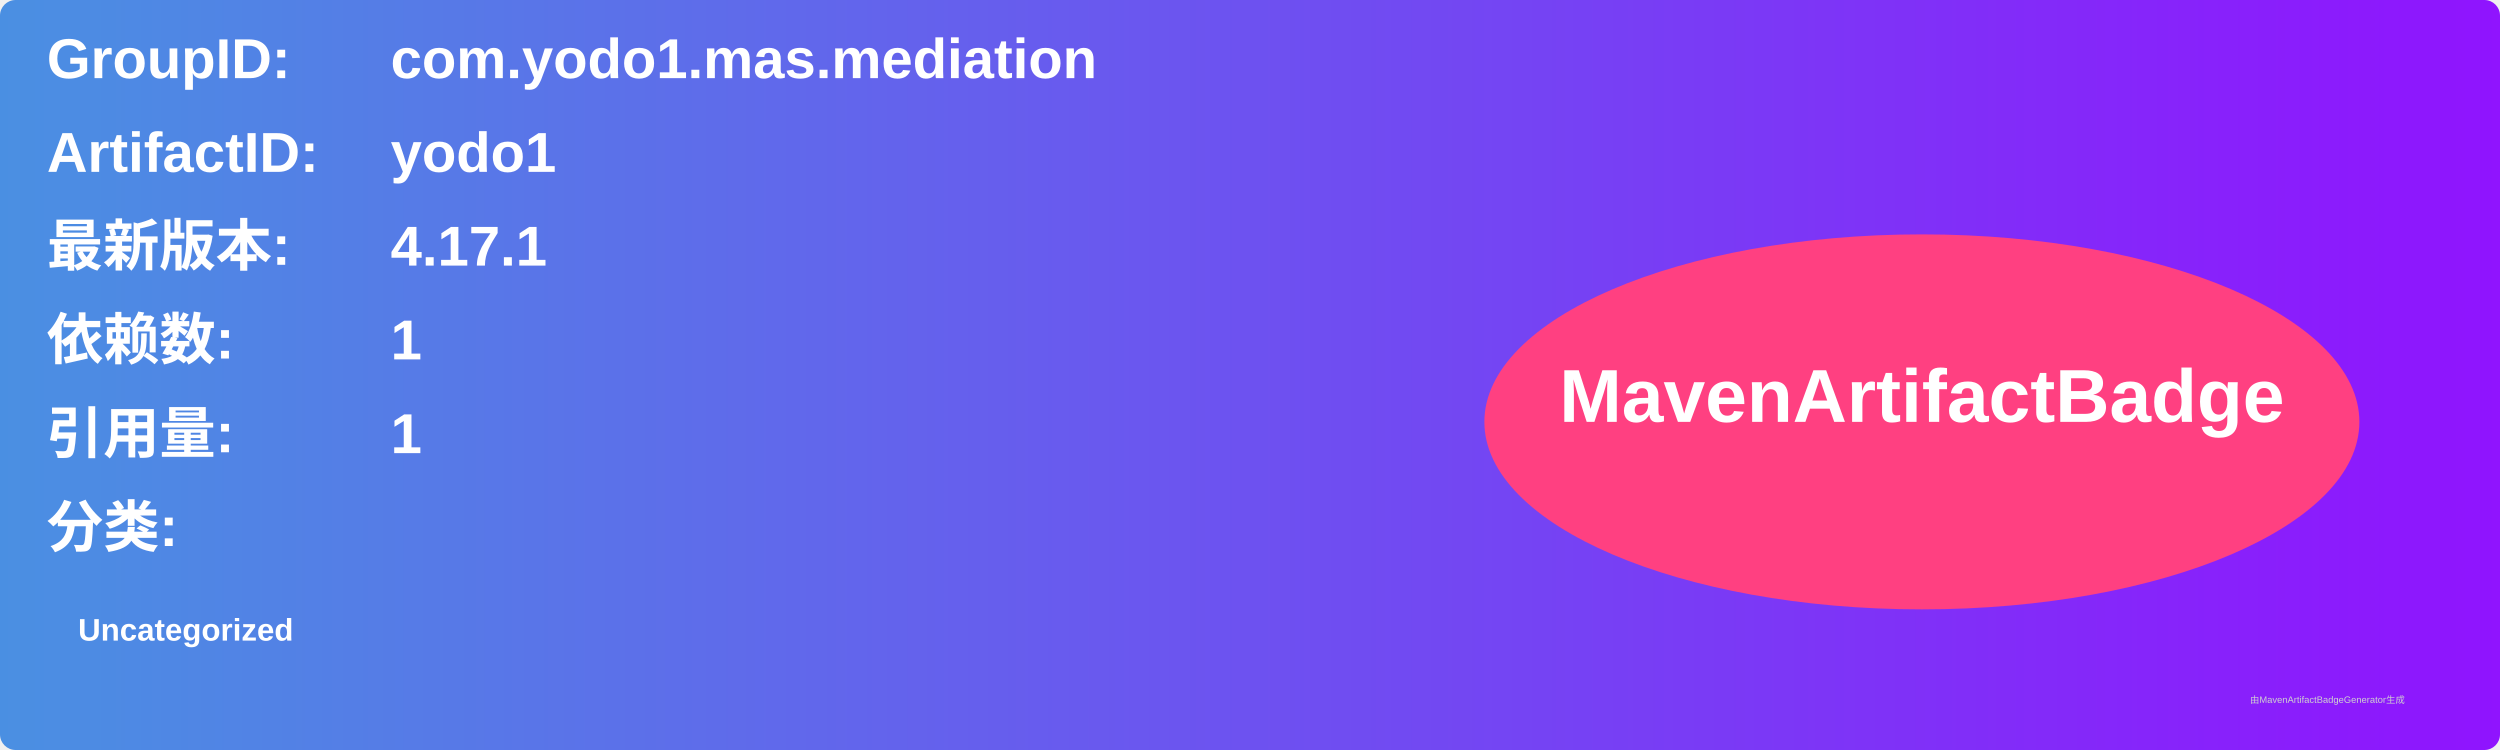
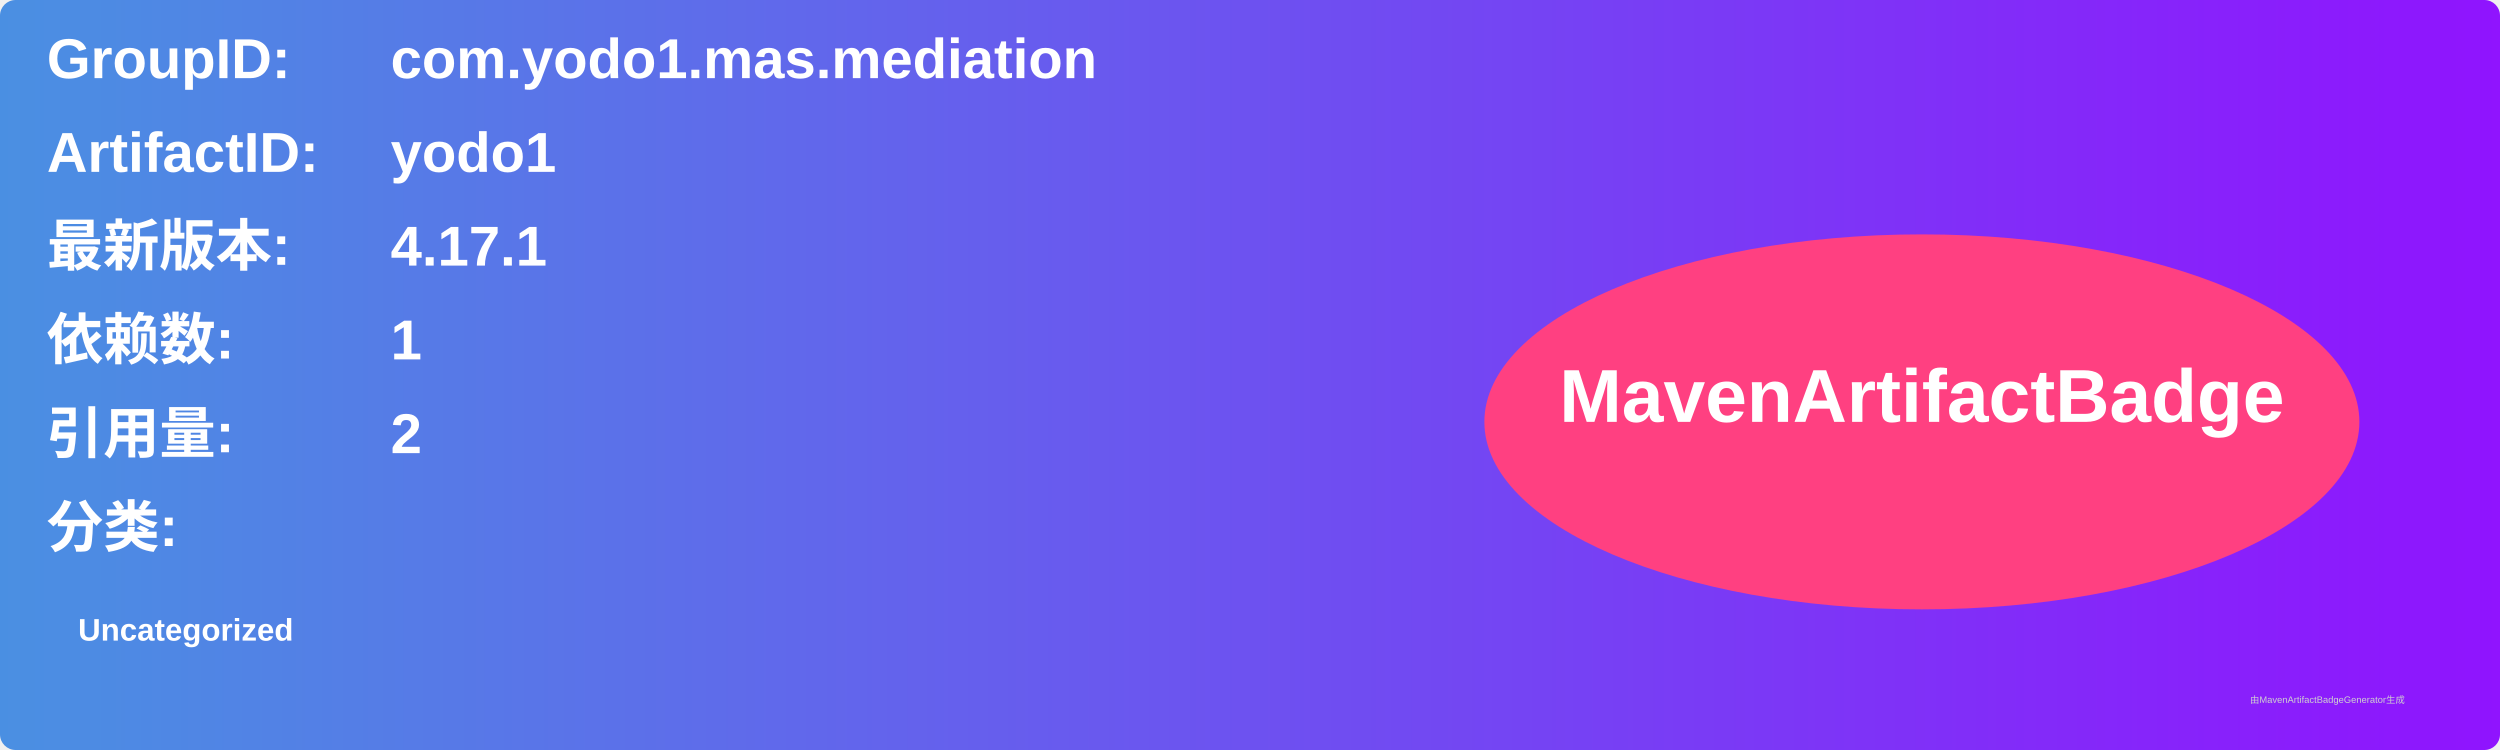
<svg xmlns="http://www.w3.org/2000/svg" width="800" height="240" viewBox="0 0 800 240">
  <linearGradient id="grad" x1="0%" y1="0%" x2="100%" y2="0%">
    <stop offset="0%" stop-color="#4a90e2" />
    <stop offset="100%" stop-color="#9013fe" />
  </linearGradient>
  <rect width="100%" height="100%" rx="5" ry="5" fill="url(#grad)" />
  <g transform="translate(15, 15)">
    <text x="0" y="10" font-family="Arial" font-size="18" fill="white" font-weight="bold" width="260">GroupID:</text>
    <text x="110" y="10" font-family="Arial" font-size="18" fill="white" font-weight="bold" width="460">com.yodo1.mas.mediation</text>
    <text x="0" y="40" font-family="Arial" font-size="18" fill="white" font-weight="bold" width="260">ArtifactID:</text>
    <text x="110" y="40" font-family="Arial" font-size="18" fill="white" font-weight="bold" width="460">yodo1</text>
    <text x="0" y="70" font-family="Arial" font-size="18" fill="white" font-weight="bold">最新版本:</text>
    <text x="110" y="70" font-family="Arial" font-size="18" fill="white" font-weight="bold">
      <tspan font-weight="bold">4.17.1</tspan>
    </text>
    <text x="0" y="100" font-family="Arial" font-size="18" fill="white" font-weight="bold">依赖数: </text>
    <text x="110" y="100" font-family="Arial" font-size="18" fill="white">
      <tspan font-weight="bold">1</tspan>
    </text>
    <text x="0" y="130" font-family="Arial" font-size="18" fill="white" font-weight="bold">引用量: </text>
    <text x="110" y="130" font-family="Arial" font-size="18" fill="white">
-       <tspan font-weight="bold">1</tspan>
+       <tspan font-weight="bold">2</tspan>
    </text>
    <text x="0" y="160" font-family="Arial" font-size="18" fill="white" font-weight="bold">分类:</text>
    <text x="10" y="190" font-family="Arial" font-size="10" fill="white">
      <tspan font-weight="bold">Uncategorized</tspan>
    </text>
    <ellipse cx="600" cy="120" rx="140" ry="60" fill="#ff4081" />
    <text x="600" y="120" text-anchor="middle" font-family="Arial" font-size="24" fill="white" font-weight="bold">MavenArtifactBadge</text>
  </g>
  <text x="720" y="225" font-family="Arial" font-size="3" fill="#d0d0d0">由MavenArtifactBadgeGenerator生成</text>
</svg>
